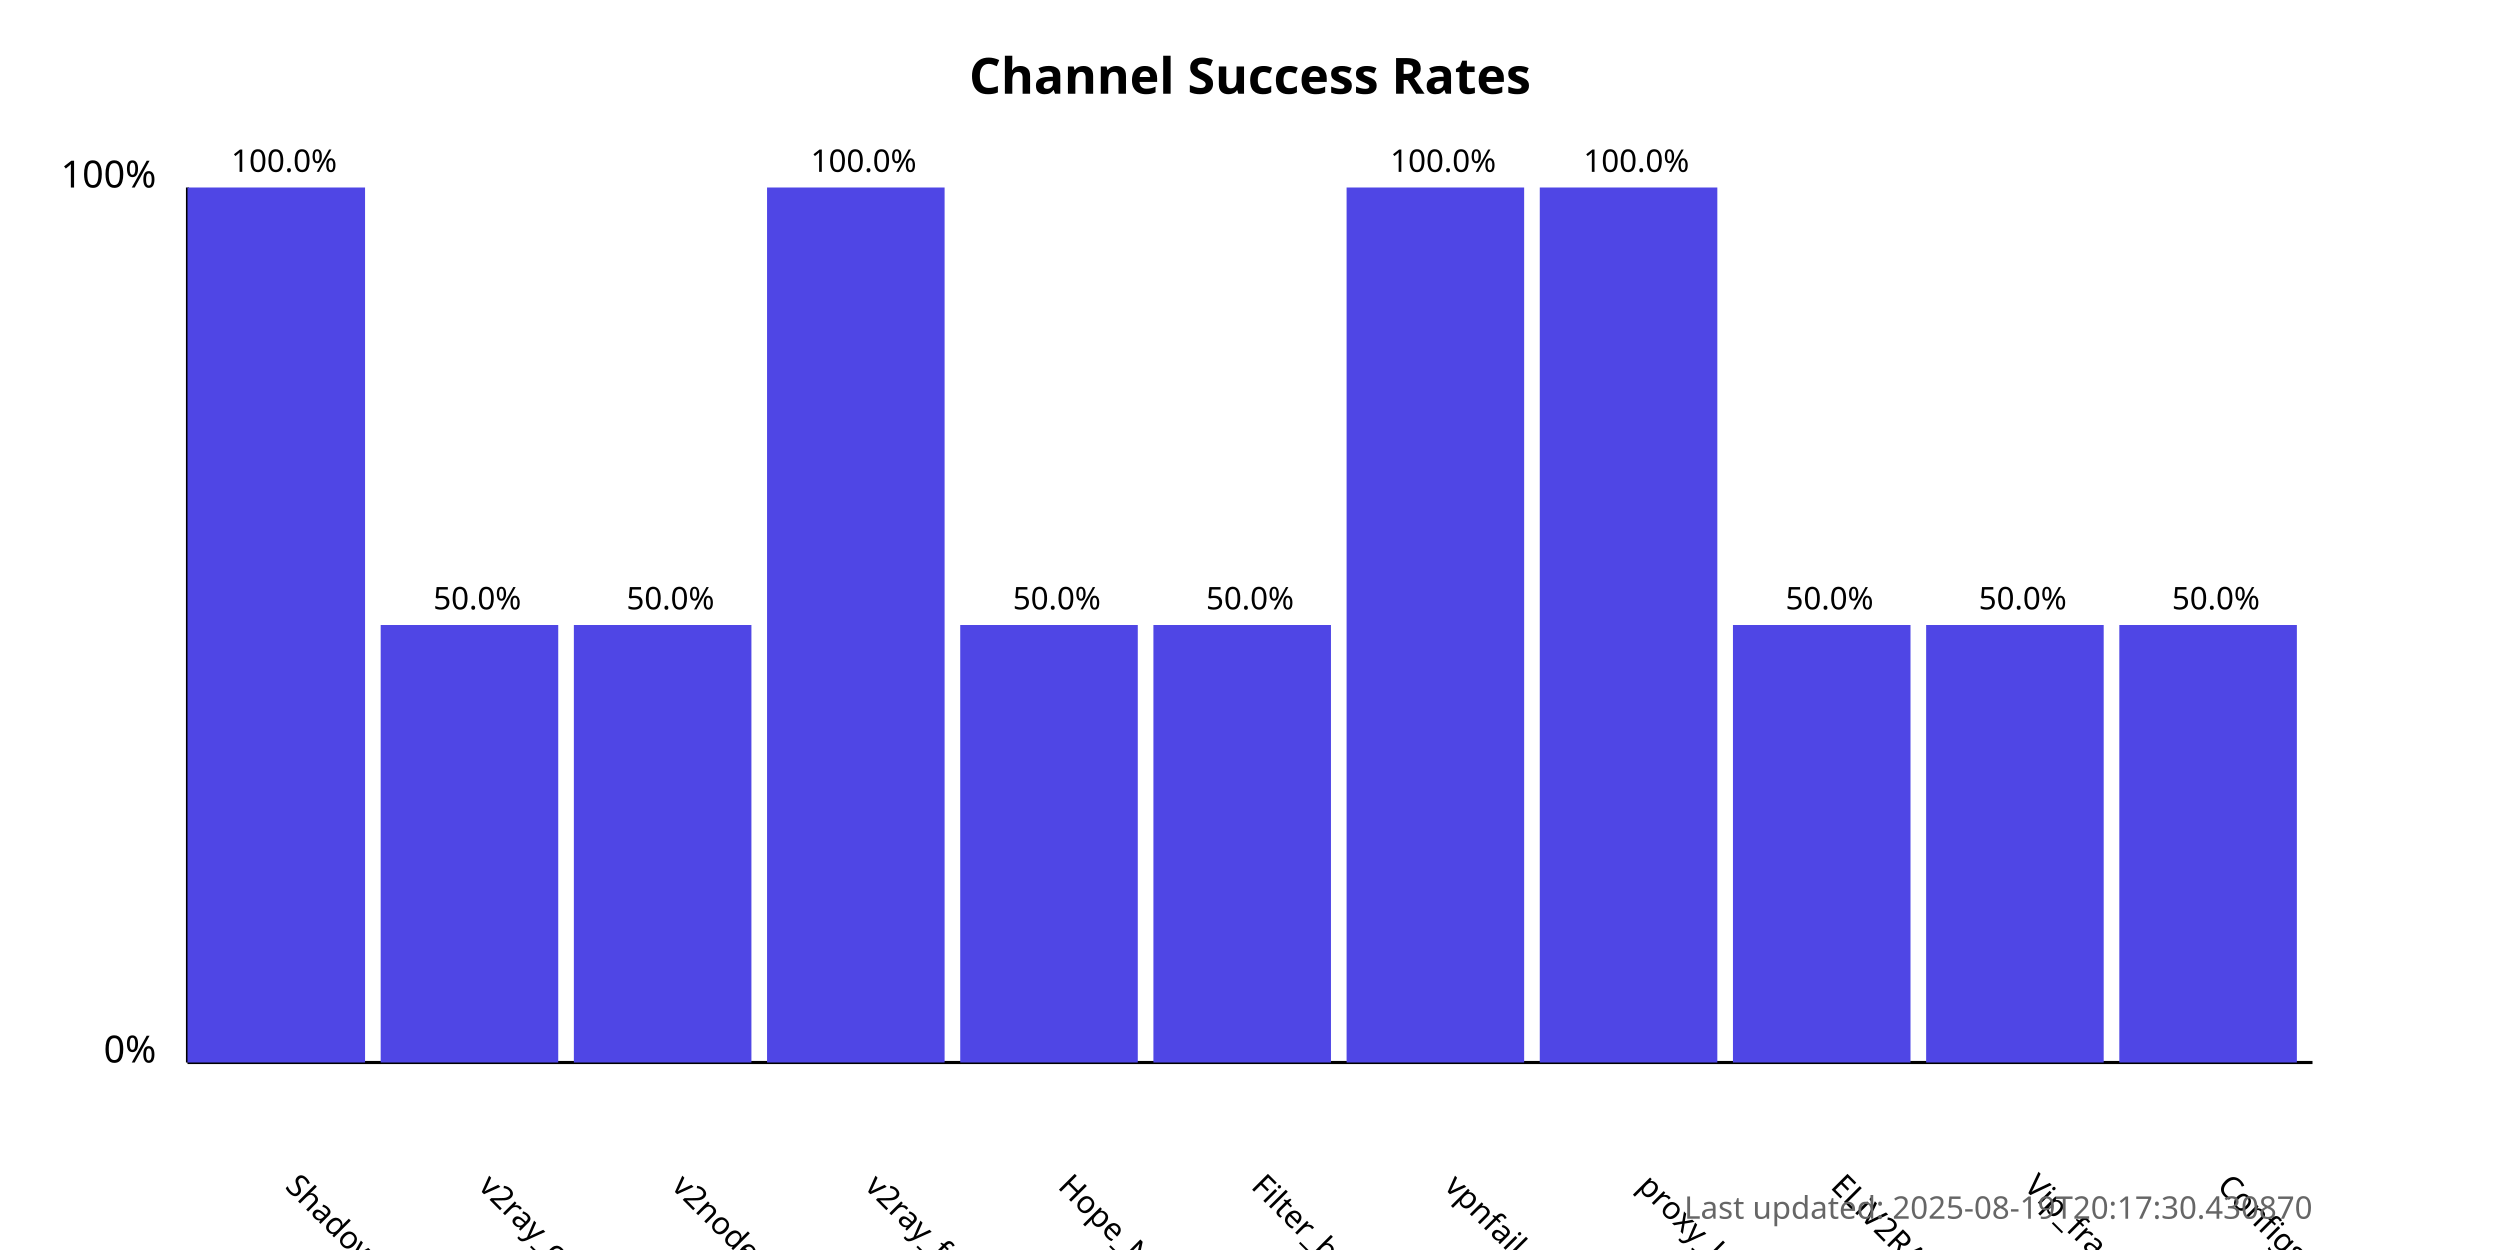
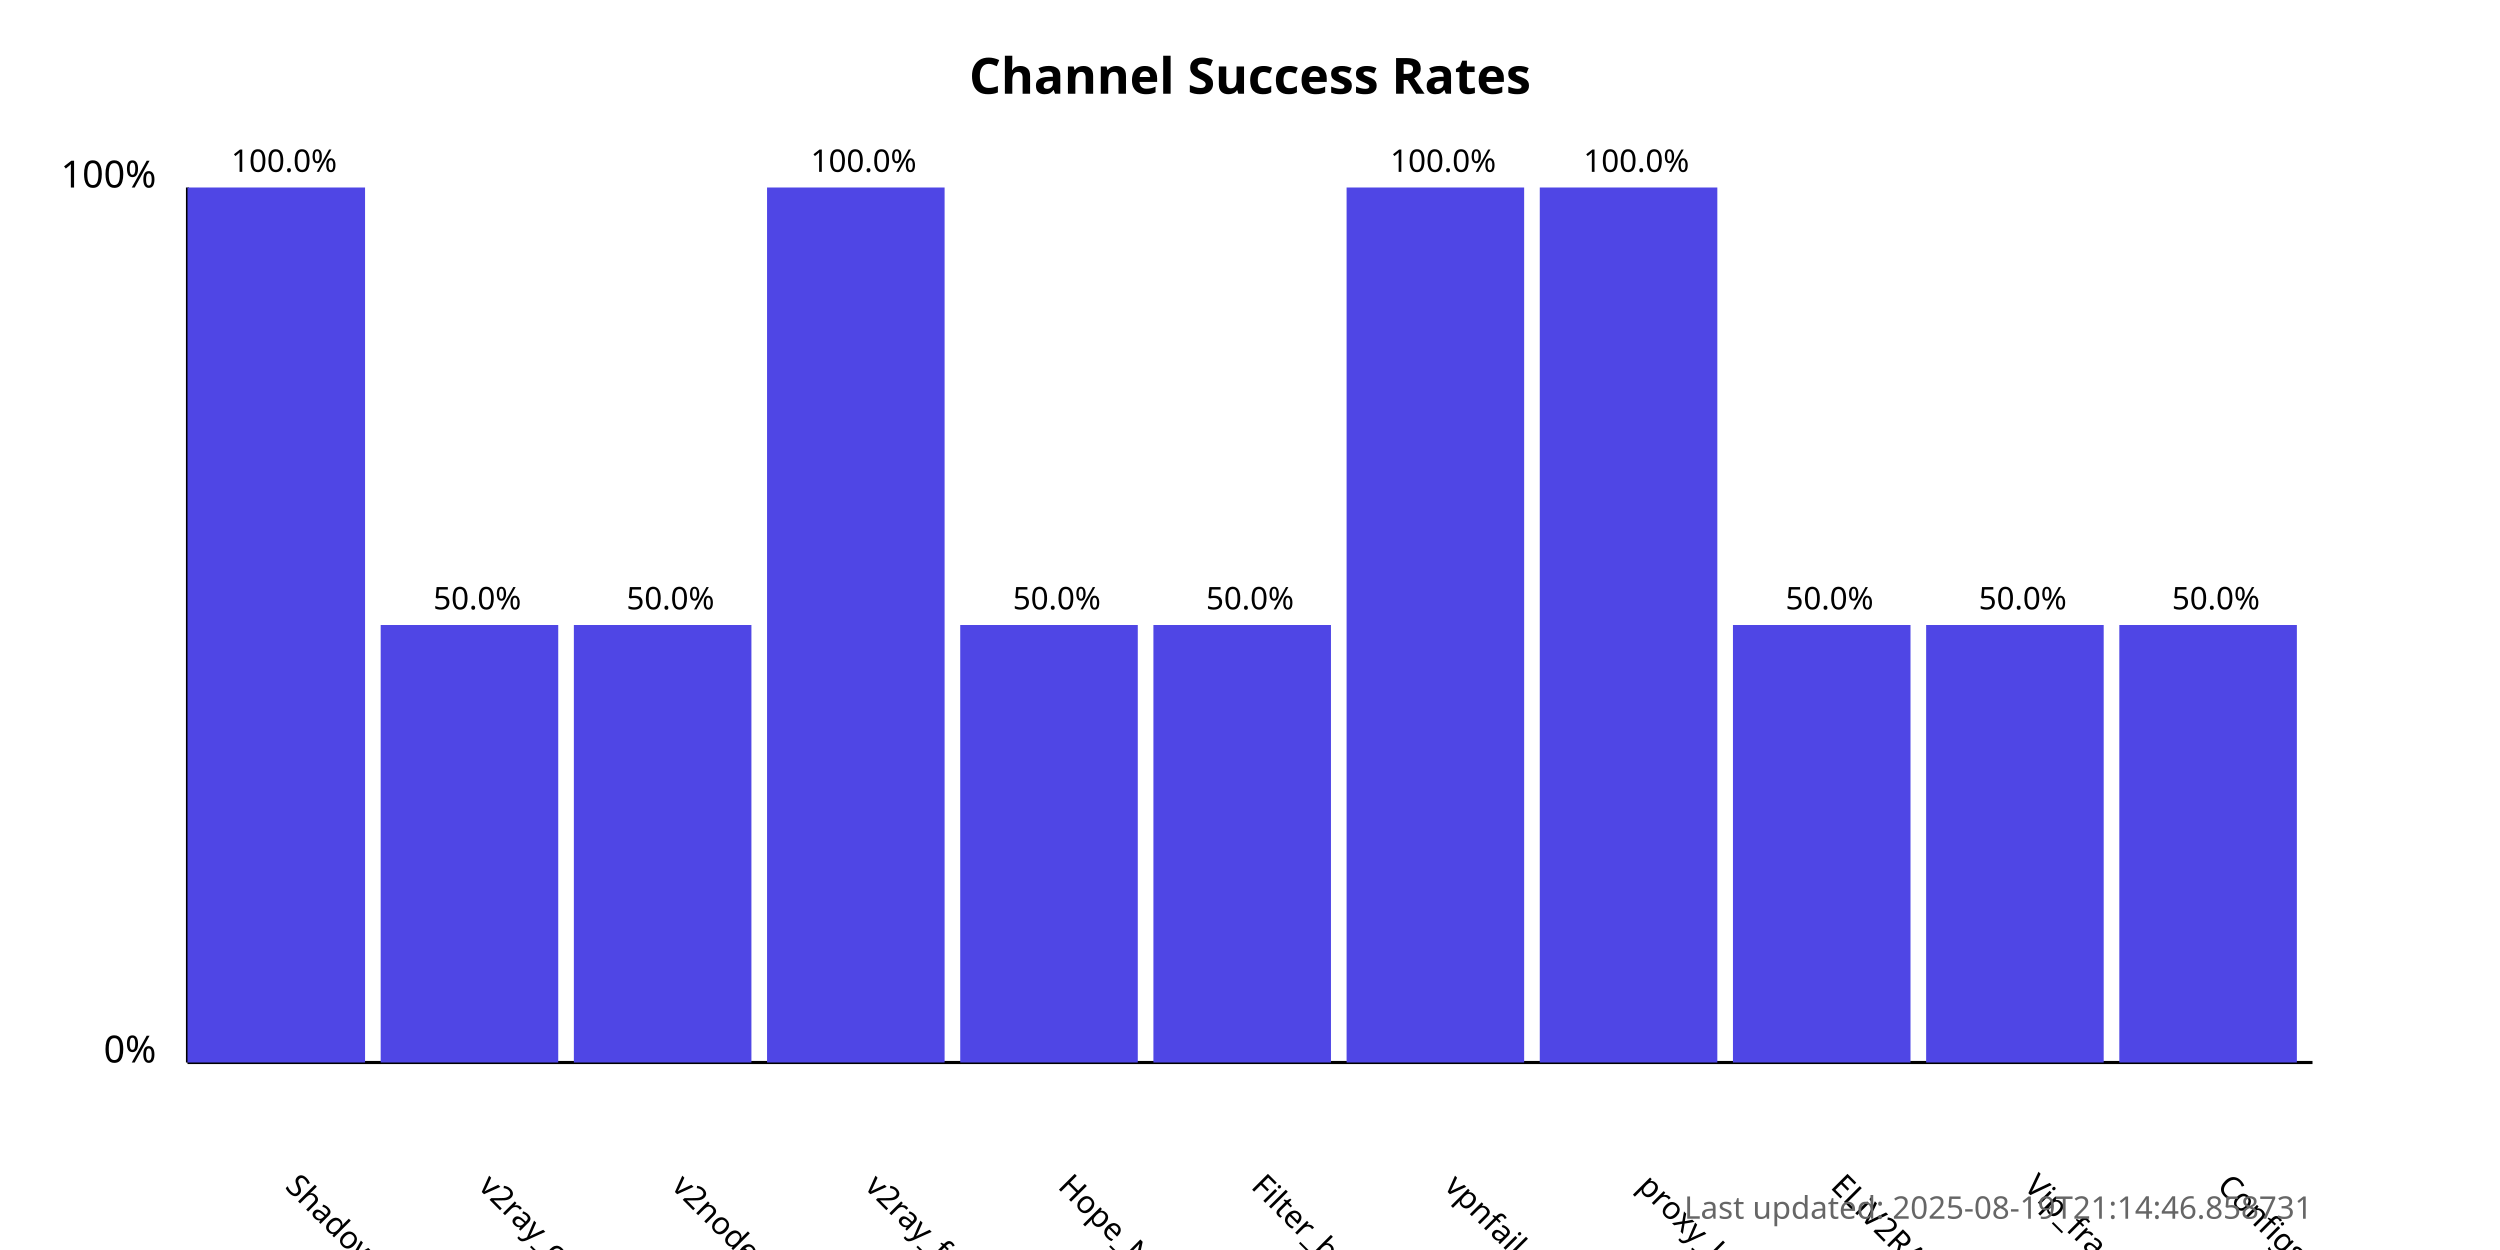
<svg xmlns="http://www.w3.org/2000/svg" width="800" height="400">
  <style>
            .chart-title { font: bold 16px sans-serif; }
            .axis-label { font: 12px sans-serif; }
            .tick-label { font: 10px sans-serif; }
            .bar { fill: #4f46e5; }
            .bar:hover { fill: #6366f1; }
            .timestamp { font: 10px sans-serif; fill: #666; }
        </style>
  <text x="400.0" y="30" text-anchor="middle" class="chart-title">
            Channel Success Rates
        </text>
  <line x1="60" y1="340" x2="60" y2="60" stroke="black" stroke-width="1" />
  <line x1="60" y1="340" x2="740" y2="340" stroke="black" stroke-width="1" />
  <text x="50" y="340" text-anchor="end" class="axis-label">0%</text>
  <text x="50" y="60" text-anchor="end" class="axis-label">100%</text>
  <g>
    <rect x="60" y="60.0" width="56.818" height="280.0" class="bar" />
    <text x="90.909" y="380" transform="rotate(45, 90.90909, 380)" text-anchor="start" class="tick-label">
                ShadowProxy66
            </text>
    <text x="90.909" y="55.0" text-anchor="middle" class="tick-label">
                100.0%
            </text>
  </g>
  <g>
    <rect x="121.818" y="200.0" width="56.818" height="140.0" class="bar" />
    <text x="152.727" y="380" transform="rotate(45, 152.7273, 380)" text-anchor="start" class="tick-label">
                v2ray_configs_pool
            </text>
    <text x="152.727" y="195.0" text-anchor="middle" class="tick-label">
                50.0%
            </text>
  </g>
  <g>
    <rect x="183.636" y="200.0" width="56.818" height="140.0" class="bar" />
    <text x="214.545" y="380" transform="rotate(45, 214.5455, 380)" text-anchor="start" class="tick-label">
                v2nodes
            </text>
    <text x="214.545" y="195.0" text-anchor="middle" class="tick-label">
                50.0%
            </text>
  </g>
  <g>
    <rect x="245.455" y="60.0" width="56.818" height="280.0" class="bar" />
    <text x="276.364" y="380" transform="rotate(45, 276.3636, 380)" text-anchor="start" class="tick-label">
                v2ray_free_conf
            </text>
    <text x="276.364" y="55.0" text-anchor="middle" class="tick-label">
                100.0%
            </text>
  </g>
  <g>
    <rect x="307.273" y="200.0" width="56.818" height="140.0" class="bar" />
    <text x="338.182" y="380" transform="rotate(45, 338.1818, 380)" text-anchor="start" class="tick-label">
                Hope_Net
            </text>
    <text x="338.182" y="195.0" text-anchor="middle" class="tick-label">
                50.0%
            </text>
  </g>
  <g>
    <rect x="369.091" y="200.0" width="56.818" height="140.0" class="bar" />
    <text x="400.0" y="380" transform="rotate(45, 400.0, 380)" text-anchor="start" class="tick-label">
                Filter_breaker
            </text>
    <text x="400.0" y="195.0" text-anchor="middle" class="tick-label">
                50.0%
            </text>
  </g>
  <g>
    <rect x="430.909" y="60.0" width="56.818" height="280.0" class="bar" />
    <text x="461.818" y="380" transform="rotate(45, 461.8182, 380)" text-anchor="start" class="tick-label">
                vpnfail_vless
            </text>
    <text x="461.818" y="55.0" text-anchor="middle" class="tick-label">
                100.0%
            </text>
  </g>
  <g>
    <rect x="492.727" y="60.0" width="56.818" height="280.0" class="bar" />
    <text x="523.636" y="380" transform="rotate(45, 523.6364, 380)" text-anchor="start" class="tick-label">
                proxy_kafee
            </text>
    <text x="523.636" y="55.0" text-anchor="middle" class="tick-label">
                100.0%
            </text>
  </g>
  <g>
    <rect x="554.545" y="200.0" width="56.818" height="140.0" class="bar" />
    <text x="585.455" y="380" transform="rotate(45, 585.4545, 380)" text-anchor="start" class="tick-label">
                ELiV2RAY
            </text>
    <text x="585.455" y="195.0" text-anchor="middle" class="tick-label">
                50.0%
            </text>
  </g>
  <g>
    <rect x="616.364" y="200.0" width="56.818" height="140.0" class="bar" />
    <text x="647.273" y="380" transform="rotate(45, 647.2727, 380)" text-anchor="start" class="tick-label">
                Vip_fragment_v2ray
            </text>
    <text x="647.273" y="195.0" text-anchor="middle" class="tick-label">
                50.0%
            </text>
  </g>
  <g>
    <rect x="678.182" y="200.0" width="56.818" height="140.0" class="bar" />
    <text x="709.091" y="380" transform="rotate(45, 709.0909, 380)" text-anchor="start" class="tick-label">
                ConfigsHubPlus
            </text>
    <text x="709.091" y="195.0" text-anchor="middle" class="tick-label">
                50.0%
            </text>
  </g>
  <text x="740" y="390" text-anchor="end" class="timestamp">
-             Last updated: 2025-08-19T20:17:30.430870
+             Last updated: 2025-08-19T21:14:46.858731
        </text>
</svg>
